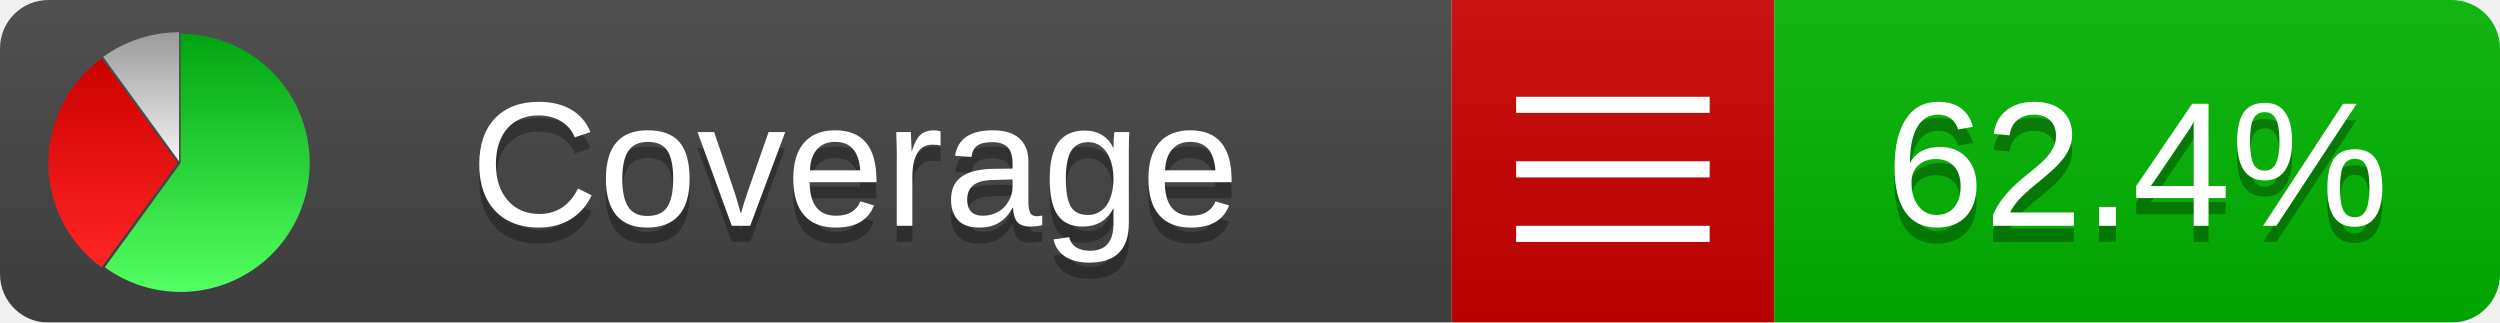
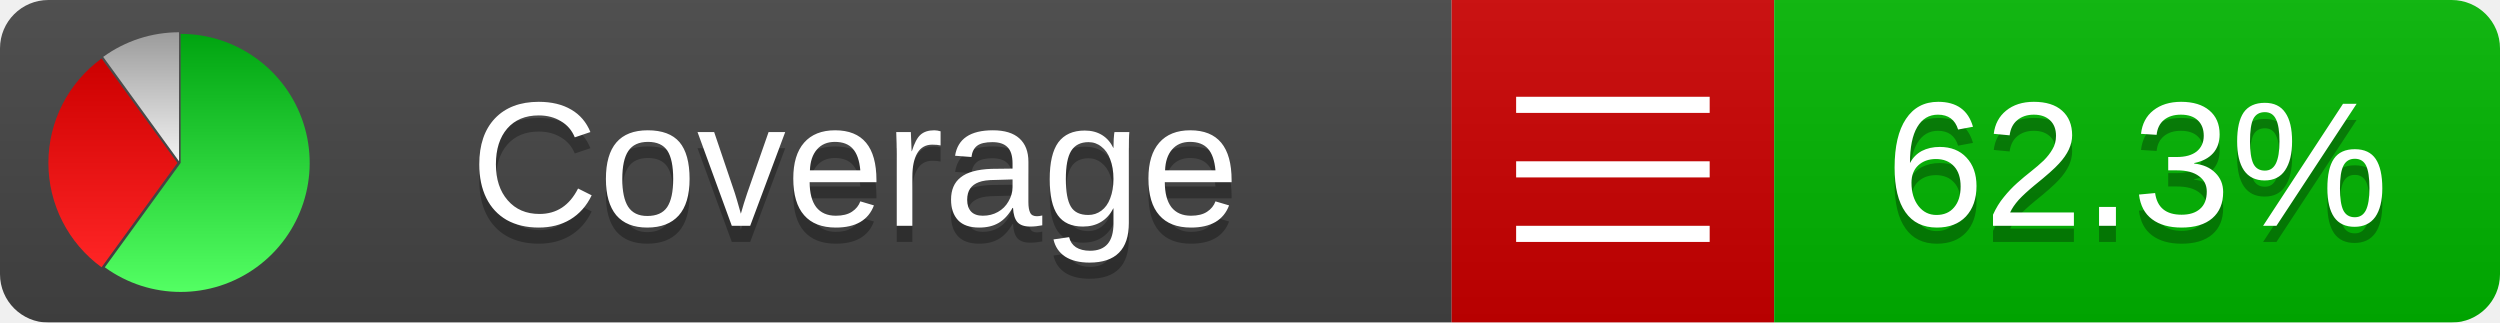
<svg xmlns="http://www.w3.org/2000/svg" xmlns:xlink="http://www.w3.org/1999/xlink" width="155" height="20">
  <style type="text/css">
          
            @keyframes fadeout {
              0 % { visibility: visible; opacity: 1; }
              40% { visibility: visible; opacity: 1; }
              50% { visibility: hidden; opacity: 0; }
              90% { visibility: hidden; opacity: 0; }
              100% { visibility: visible; opacity: 1; }
            }
            @keyframes fadein {
              0% { visibility: hidden; opacity: 0; }
              40% { visibility: hidden; opacity: 0; }
              50% { visibility: visible; opacity: 1; }
              90% { visibility: visible; opacity: 1; }
              100% { visibility: hidden; opacity: 0; }
            }
            .linecoverage {
                animation-duration: 10s;
                animation-name: fadeout;
                animation-iteration-count: infinite;
            }
            .branchcoverage {
                animation-duration: 10s;
                animation-name: fadein;
                animation-iteration-count: infinite;
            }
          
    </style>
  <defs>
    <linearGradient id="gradient" x2="0" y2="100%">
      <stop offset="0" stop-color="#bbb" stop-opacity=".1" />
      <stop offset="1" stop-opacity=".1" />
    </linearGradient>
    <linearGradient id="green" x2="0" y2="100%">
      <stop offset="0" stop-color="#00A410" />
      <stop offset="1" stop-color="#53FF63" />
    </linearGradient>
    <linearGradient id="red" x2="0" y2="100%">
      <stop offset="0" stop-color="#C00" />
      <stop offset="1" stop-color="#FF2525" />
    </linearGradient>
    <linearGradient id="gray" x2="0" y2="100%">
      <stop offset="0" stop-color="#9B9B9B" />
      <stop offset="1" stop-color="#F3F3F3" />
    </linearGradient>
    <mask id="mask">
      <rect width="155" height="20" rx="3" fill="#fff" />
    </mask>
    <g id="icon">
      <path style="fill:url(#green);" d="M205,202.5 l0,-200 a200,200 0 1,1 -117.558,361.803 z" />
      <path style="fill:url(#red);" d="M200,202.5 l-117.558,161.803 a200,200 0 0,1 0,-323.607 z" />
      <path style="fill:url(#gray);" d="M202.5,200 l-117.558,-161.803 a200,200 0 0,1 117.558,-38.196 z" />
    </g>
  </defs>
  <g mask="url(#mask)">
    <rect x="0" y="0" width="90" height="20" fill="#444" />
    <rect x="90" y="0" width="20" height="20" fill="#c00" />
    <rect x="110" y="0" width="45" height="20" fill="#00B600" />
    <rect x="0" y="0" width="155" height="20" fill="url(#gradient)" />
  </g>
  <g>
    <path class="" stroke="#fff" d="M94 6.5 h12 M94 10.5 h12 M94 14.5 h12" />
  </g>
  <g fill="#fff" text-anchor="middle" font-family="Verdana,Arial,Geneva,sans-serif" font-size="11">
    <a xlink:href="https://github.com/danielpalme/ReportGenerator" target="_top">
      <use xlink:href="#icon" transform="translate(3,2) scale(.04)" />
    </a>
    <text x="53" y="15" fill="#010101" fill-opacity=".3">Coverage</text>
    <text x="53" y="14" fill="#fff">Coverage</text>
-     <text class="" x="132.5" y="15" fill="#010101" fill-opacity=".3">62.4%</text>
-     <text class="" x="132.5" y="14">62.4%</text>
+     <text class="" x="132.5" y="15" fill="#010101" fill-opacity=".3">62.3%</text>
+     <text class="" x="132.5" y="14">62.3%</text>
  </g>
  <g>
    <rect class="" x="90" y="0" width="65" height="20" fill-opacity="0" />
  </g>
</svg>
